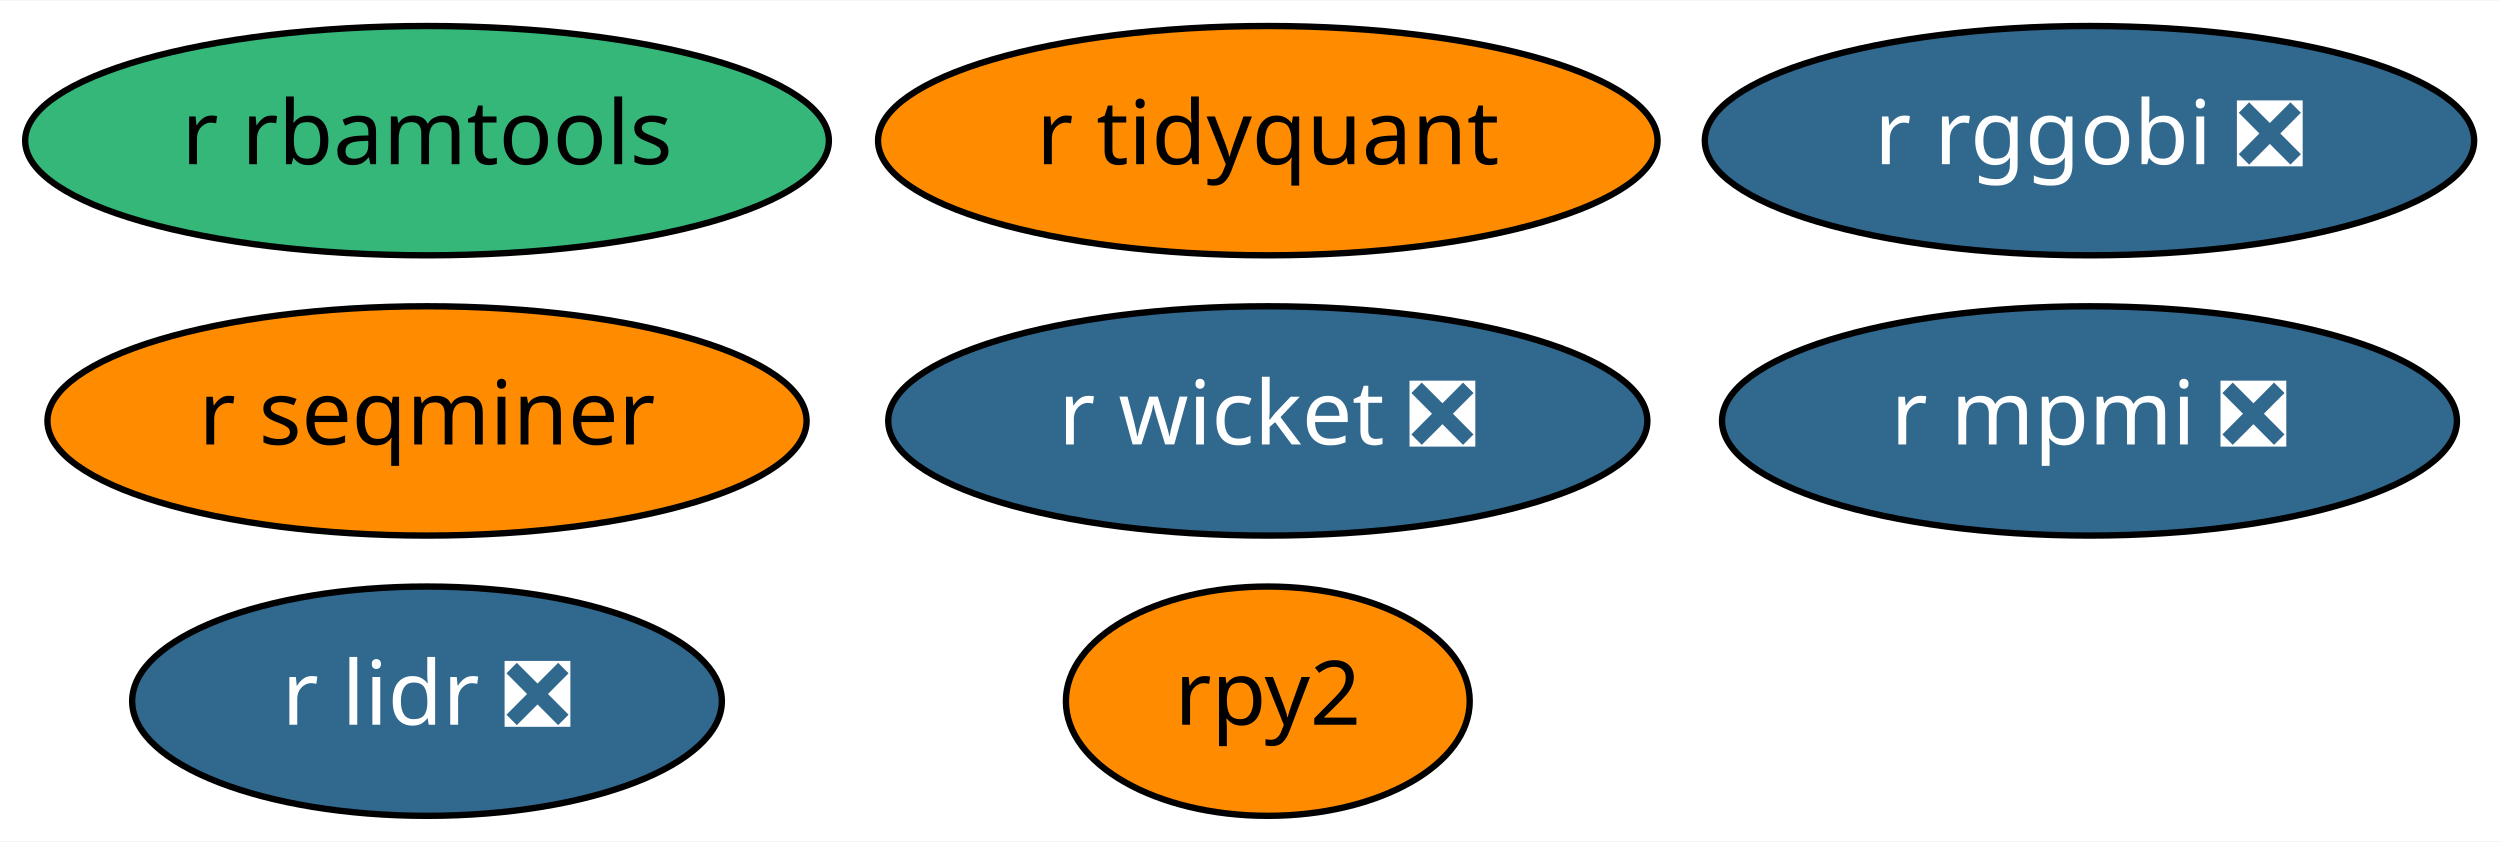
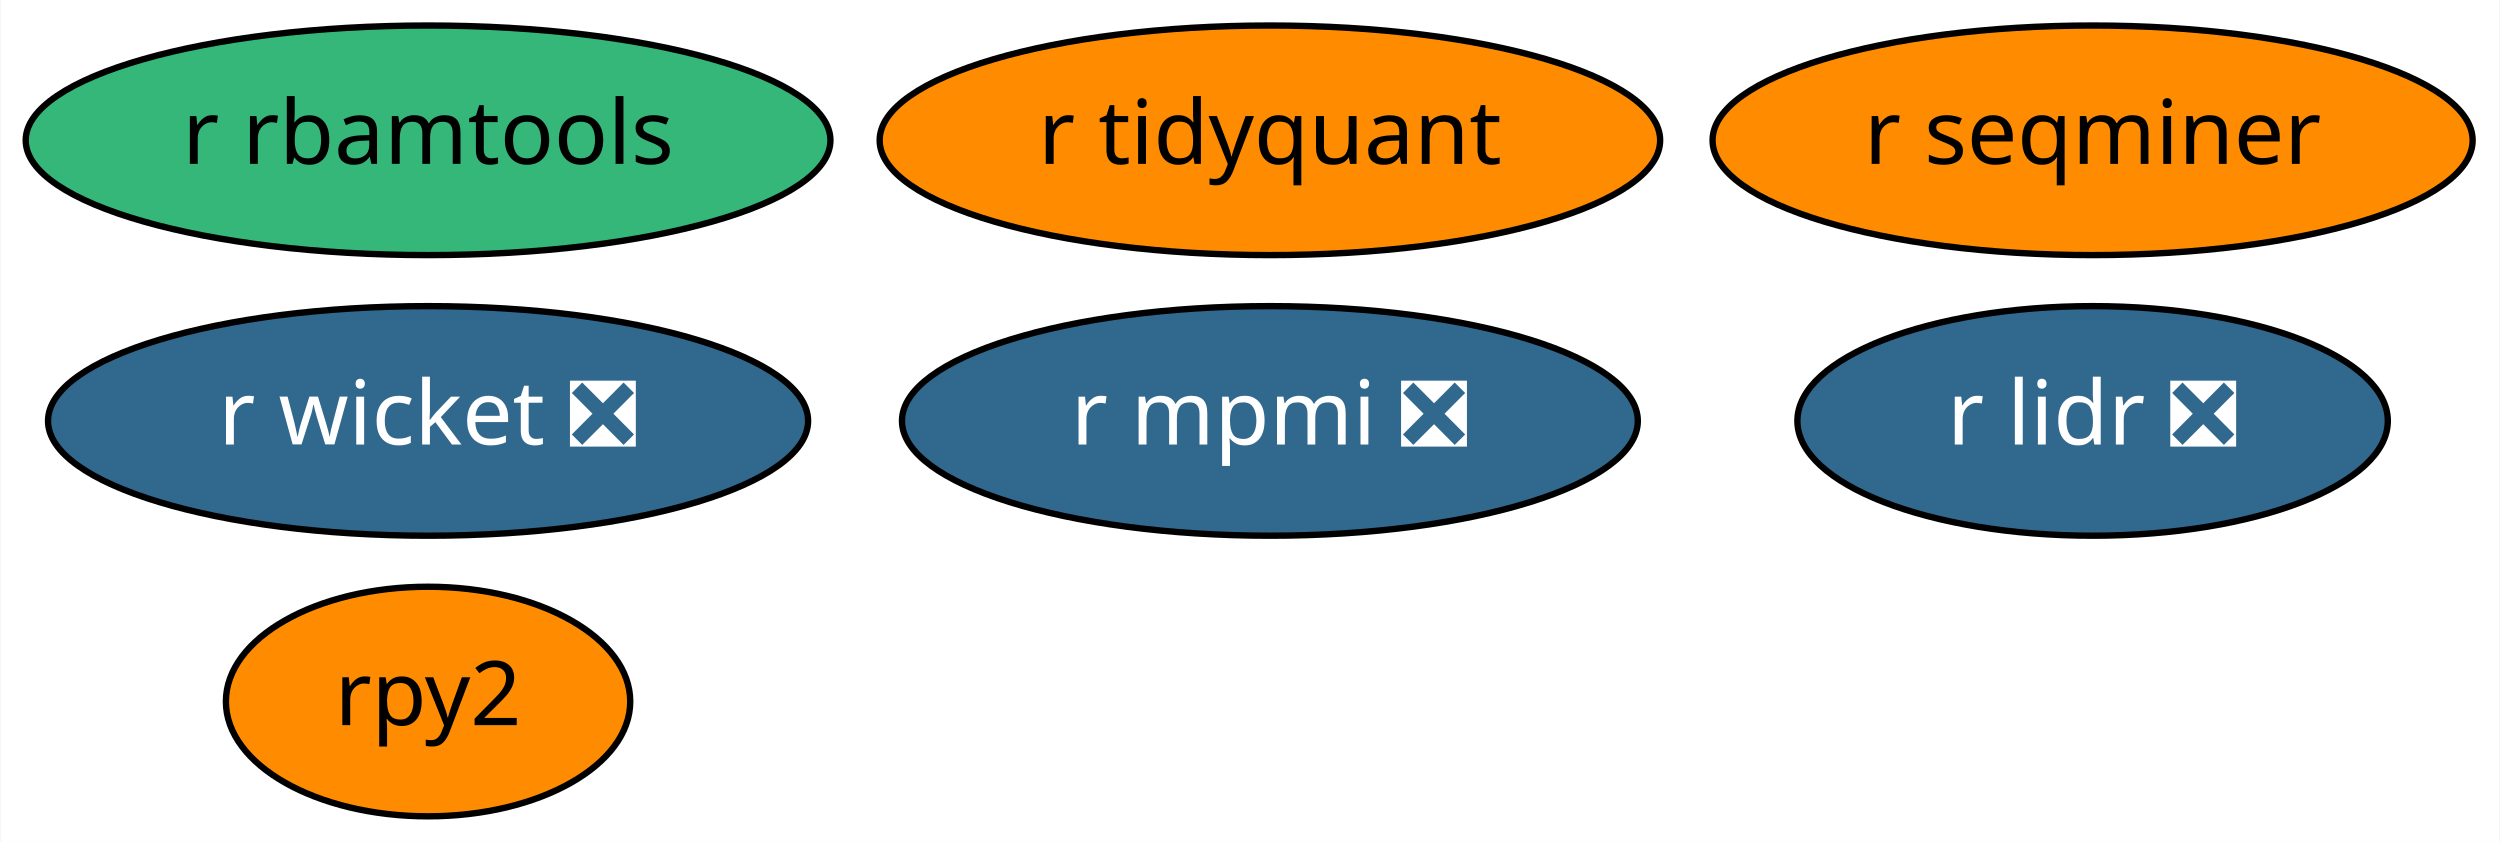
- <svg xmlns="http://www.w3.org/2000/svg" xmlns:xlink="http://www.w3.org/1999/xlink" width="392pt" height="132pt" viewBox="0.00 0.00 392.49 132.00">
+ <svg xmlns="http://www.w3.org/2000/svg" xmlns:xlink="http://www.w3.org/1999/xlink" width="392pt" height="132pt" viewBox="0.00 0.00 391.84 132.00">
  <g id="graph0" class="graph" transform="scale(1 1) rotate(0) translate(4 128)">
-     <polygon fill="white" stroke="transparent" points="-4,4 -4,-128 388.49,-128 388.49,4 -4,4" />
+     <polygon fill="white" stroke="transparent" points="-4,4 -4,-128 387.84,-128 387.84,4 -4,4" />
    <g id="node1" class="node">
      <g id="a_node1">
        <a xlink:href="https://github.com/conda-forge/r-lidr-feedstock/pull/34" xlink:title="r lidr ❎">
-           <ellipse fill="#31688e" stroke="black" cx="63.04" cy="-18" rx="46.29" ry="18" />
-           <text text-anchor="middle" x="63.04" y="-14.3" font-family="Times-Roman" font-size="14.00" fill="white">r lidr ❎</text>
+           <ellipse fill="#31688e" stroke="black" cx="324.04" cy="-62" rx="46.29" ry="18" />
+           <text text-anchor="middle" x="324.04" y="-58.3" font-family="Times-Roman" font-size="14.00" fill="white">r lidr ❎</text>
        </a>
      </g>
    </g>
    <g id="node2" class="node">
      <g id="a_node2">
        <a xlink:href="https://github.com/conda-forge/rpy2-feedstock" xlink:title="rpy2">
-           <ellipse fill="#ff8c00" stroke="black" cx="195.04" cy="-18" rx="31.7" ry="18" />
-           <text text-anchor="middle" x="195.04" y="-14.3" font-family="Times-Roman" font-size="14.00">rpy2</text>
+           <ellipse fill="#ff8c00" stroke="black" cx="63.04" cy="-18" rx="31.7" ry="18" />
+           <text text-anchor="middle" x="63.04" y="-14.3" font-family="Times-Roman" font-size="14.00">rpy2</text>
        </a>
      </g>
    </g>
    <g id="node3" class="node">
      <g id="a_node3">
        <a xlink:href="https://github.com/conda-forge/r-mpmi-feedstock/pull/8" xlink:title="r mpmi ❎">
-           <ellipse fill="#31688e" stroke="black" cx="324.04" cy="-62" rx="57.69" ry="18" />
-           <text text-anchor="middle" x="324.04" y="-58.3" font-family="Times-Roman" font-size="14.00" fill="white">r mpmi ❎</text>
+           <ellipse fill="#31688e" stroke="black" cx="195.04" cy="-62" rx="57.69" ry="18" />
+           <text text-anchor="middle" x="195.04" y="-58.3" font-family="Times-Roman" font-size="14.00" fill="white">r mpmi ❎</text>
        </a>
      </g>
    </g>
    <g id="node4" class="node">
      <g id="a_node4">
        <a xlink:href="https://github.com/conda-forge/r-rbamtools-feedstock" xlink:title="r rbamtools">
          <ellipse fill="#35b779" stroke="black" cx="63.04" cy="-106" rx="63.09" ry="18" />
          <text text-anchor="middle" x="63.04" y="-102.3" font-family="Times-Roman" font-size="14.00">r rbamtools</text>
        </a>
      </g>
    </g>
    <g id="node5" class="node">
      <g id="a_node5">
-         <a xlink:href="https://github.com/conda-forge/r-rggobi-feedstock/pull/6" xlink:title="r rggobi ❎">
-           <ellipse fill="#31688e" stroke="black" cx="324.04" cy="-106" rx="60.39" ry="18" />
-           <text text-anchor="middle" x="324.04" y="-102.3" font-family="Times-Roman" font-size="14.00" fill="white">r rggobi ❎</text>
+         <a xlink:href="https://github.com/conda-forge/r-seqminer-feedstock" xlink:title="r seqminer">
+           <ellipse fill="#ff8c00" stroke="black" cx="324.04" cy="-106" rx="59.59" ry="18" />
+           <text text-anchor="middle" x="324.04" y="-102.3" font-family="Times-Roman" font-size="14.00">r seqminer</text>
        </a>
      </g>
    </g>
    <g id="node6" class="node">
      <g id="a_node6">
-         <a xlink:href="https://github.com/conda-forge/r-seqminer-feedstock" xlink:title="r seqminer">
-           <ellipse fill="#ff8c00" stroke="black" cx="63.04" cy="-62" rx="59.59" ry="18" />
-           <text text-anchor="middle" x="63.04" y="-58.3" font-family="Times-Roman" font-size="14.00">r seqminer</text>
+         <a xlink:href="https://github.com/conda-forge/r-wicket-feedstock/pull/2" xlink:title="r wicket ❎">
+           <ellipse fill="#31688e" stroke="black" cx="63.04" cy="-62" rx="59.59" ry="18" />
+           <text text-anchor="middle" x="63.04" y="-58.3" font-family="Times-Roman" font-size="14.00" fill="white">r wicket ❎</text>
        </a>
      </g>
    </g>
    <g id="node7" class="node">
      <g id="a_node7">
-         <a xlink:href="https://github.com/conda-forge/r-wicket-feedstock/pull/2" xlink:title="r wicket ❎">
-           <ellipse fill="#31688e" stroke="black" cx="195.04" cy="-62" rx="59.59" ry="18" />
-           <text text-anchor="middle" x="195.04" y="-58.3" font-family="Times-Roman" font-size="14.00" fill="white">r wicket ❎</text>
-         </a>
-       </g>
-     </g>
-     <g id="node8" class="node">
-       <g id="a_node8">
        <a xlink:href="https://github.com/conda-forge/r-tidyquant-feedstock" xlink:title="r tidyquant">
          <ellipse fill="#ff8c00" stroke="black" cx="195.04" cy="-106" rx="61.19" ry="18" />
          <text text-anchor="middle" x="195.04" y="-102.3" font-family="Times-Roman" font-size="14.00">r tidyquant</text>
        </a>
      </g>
    </g>
  </g>
</svg>
